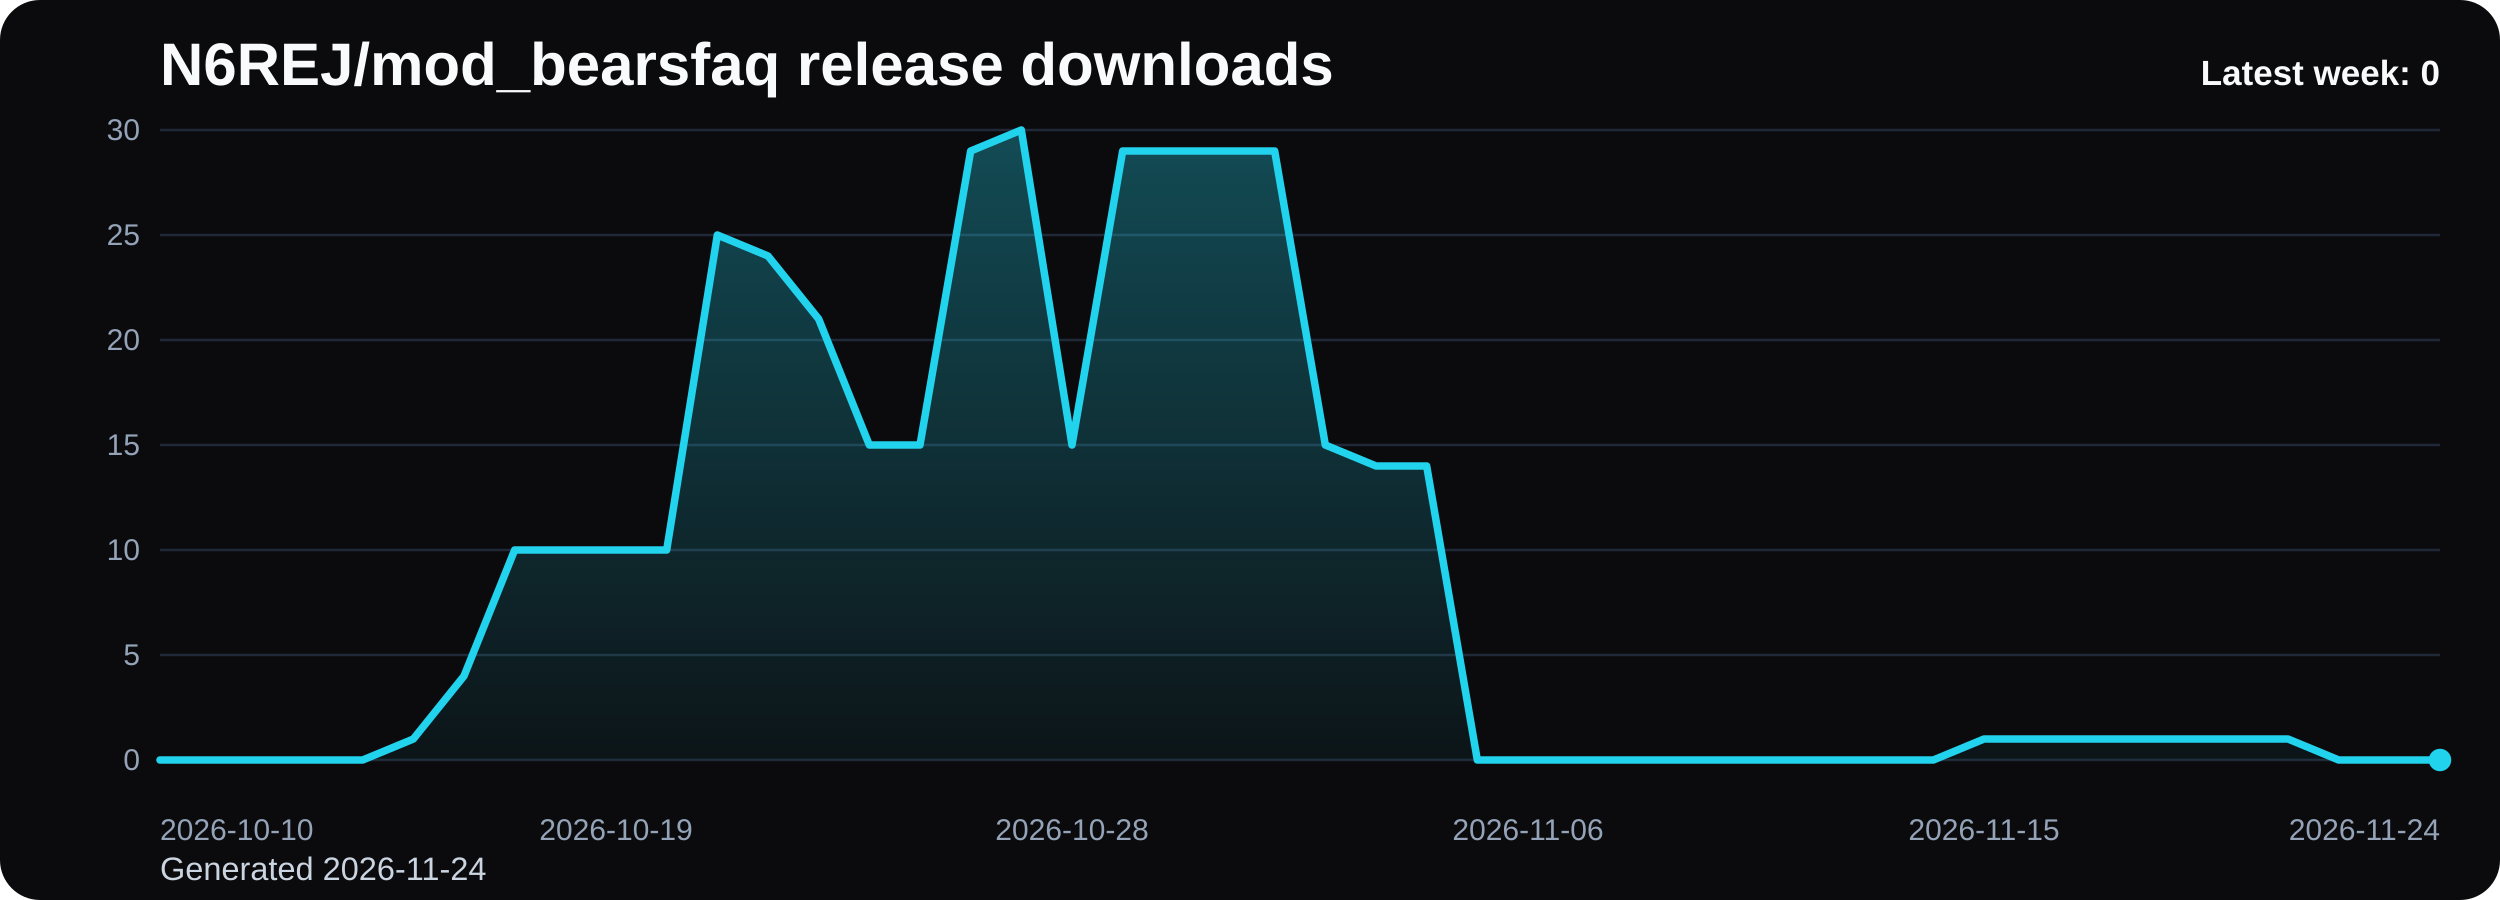
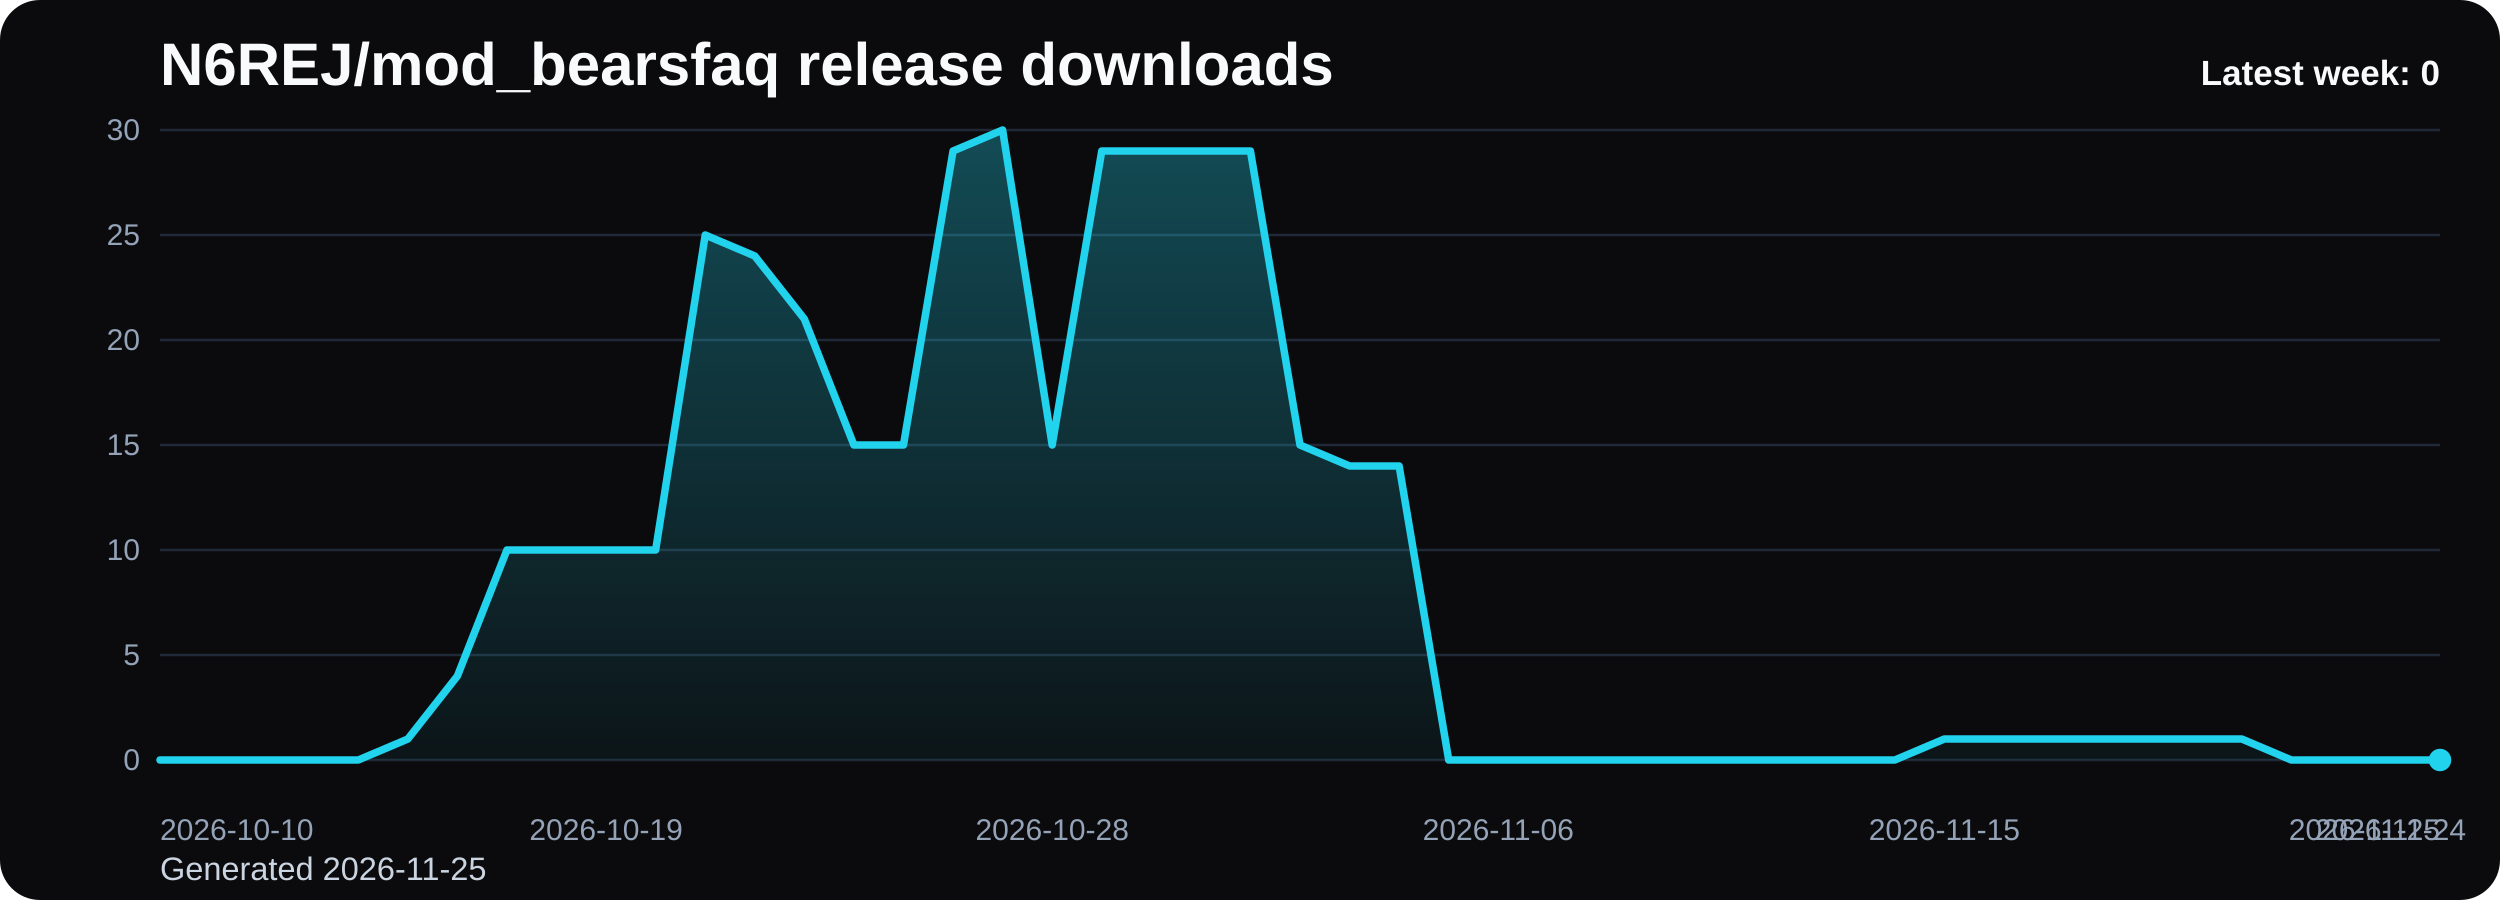
<svg xmlns="http://www.w3.org/2000/svg" viewBox="0 0 1000 360" role="img" aria-label="N6REJ/mod_bearsfaq release downloads chart">
  <defs>
    <linearGradient id="fill-weekly-black" x1="0" y1="0" x2="0" y2="1">
      <stop offset="0%" stop-color="#22d3ee" stop-opacity="0.32" />
      <stop offset="100%" stop-color="#22d3ee" stop-opacity="0.05" />
    </linearGradient>
    <style>
      .bg { fill: #0b0b0d; }
      .title { font: 700 24px Arial, sans-serif; fill: #f8fafc; }
      .sub { font: 400 13px Arial, sans-serif; fill: #cbd5e1; }
      .grid { stroke: #1f2937; stroke-width: 1; }
      .axis { font: 400 12px Arial, sans-serif; fill: #94a3b8; }
      .line { fill: none; stroke: #22d3ee; stroke-width: 3; stroke-linecap: round; stroke-linejoin: round; }
      .dot { fill: #22d3ee; }
      .value { font: 600 11px Arial, sans-serif; fill: #cbd5e1; }
      .latest { font: 700 14px Arial, sans-serif; fill: #f8fafc; }
    </style>
  </defs>
  <rect class="bg" x="0" y="0" width="1000" height="360" rx="16" />
  <text class="title" x="64" y="34">N6REJ/mod_bearsfaq release downloads</text>
-   <text class="sub" x="64" y="352">Generated 2026-11-24</text>
+   <text class="sub" x="64" y="352">Generated 2026-11-25</text>
  <line x1="64" y1="52.00" x2="976" y2="52.00" class="grid" />
  <text x="56" y="56.00" text-anchor="end" class="axis">30</text>
  <line x1="64" y1="94.00" x2="976" y2="94.00" class="grid" />
  <text x="56" y="98.00" text-anchor="end" class="axis">25</text>
  <line x1="64" y1="136.00" x2="976" y2="136.00" class="grid" />
  <text x="56" y="140.00" text-anchor="end" class="axis">20</text>
  <line x1="64" y1="178.00" x2="976" y2="178.00" class="grid" />
  <text x="56" y="182.00" text-anchor="end" class="axis">15</text>
  <line x1="64" y1="220.00" x2="976" y2="220.00" class="grid" />
  <text x="56" y="224.00" text-anchor="end" class="axis">10</text>
  <line x1="64" y1="262.00" x2="976" y2="262.00" class="grid" />
  <text x="56" y="266.00" text-anchor="end" class="axis">5</text>
  <line x1="64" y1="304.00" x2="976" y2="304.00" class="grid" />
  <text x="56" y="308.00" text-anchor="end" class="axis">0</text>
-   <path d="M 64.00 304 L 64.00 304.00 L 84.27 304.00 L 104.53 304.00 L 124.80 304.00 L 145.07 304.00 L 165.33 295.60 L 185.60 270.40 L 205.87 220.00 L 226.13 220.00 L 246.40 220.00 L 266.67 220.00 L 286.93 94.00 L 307.20 102.40 L 327.47 127.60 L 347.73 178.00 L 368.00 178.00 L 388.27 60.40 L 408.53 52.00 L 428.80 178.00 L 449.07 60.40 L 469.33 60.40 L 489.60 60.40 L 509.87 60.40 L 530.13 178.00 L 550.40 186.40 L 570.67 186.40 L 590.93 304.00 L 611.20 304.00 L 631.47 304.00 L 651.73 304.00 L 672.00 304.00 L 692.27 304.00 L 712.53 304.00 L 732.80 304.00 L 753.07 304.00 L 773.33 304.00 L 793.60 295.60 L 813.87 295.60 L 834.13 295.60 L 854.40 295.60 L 874.67 295.60 L 894.93 295.60 L 915.20 295.60 L 935.47 304.00 L 955.73 304.00 L 976.00 304.00 L 976.00 304 Z" fill="url(#fill-weekly-black)" />
-   <polyline class="line" points="64.00,304.00 84.27,304.00 104.53,304.00 124.80,304.00 145.07,304.00 165.33,295.60 185.60,270.40 205.87,220.00 226.13,220.00 246.40,220.00 266.67,220.00 286.93,94.00 307.20,102.40 327.47,127.60 347.73,178.00 368.00,178.00 388.27,60.40 408.53,52.00 428.80,178.00 449.07,60.40 469.33,60.40 489.60,60.40 509.87,60.40 530.13,178.00 550.40,186.40 570.67,186.40 590.93,304.00 611.20,304.00 631.47,304.00 651.73,304.00 672.00,304.00 692.27,304.00 712.53,304.00 732.80,304.00 753.07,304.00 773.33,304.00 793.60,295.60 813.87,295.60 834.13,295.60 854.40,295.60 874.67,295.60 894.93,295.60 915.20,295.60 935.47,304.00 955.73,304.00 976.00,304.00" />
+   <path d="M 64.00 304 L 64.00 304.00 L 83.83 304.00 L 103.65 304.00 L 123.48 304.00 L 143.30 304.00 L 163.13 295.60 L 182.96 270.40 L 202.78 220.00 L 222.61 220.00 L 242.43 220.00 L 262.26 220.00 L 282.09 94.00 L 301.91 102.40 L 321.74 127.60 L 341.57 178.00 L 361.39 178.00 L 381.22 60.40 L 401.04 52.00 L 420.87 178.00 L 440.70 60.40 L 460.52 60.40 L 480.35 60.40 L 500.17 60.40 L 520.00 178.00 L 539.83 186.40 L 559.65 186.40 L 579.48 304.00 L 599.30 304.00 L 619.13 304.00 L 638.96 304.00 L 658.78 304.00 L 678.61 304.00 L 698.43 304.00 L 718.26 304.00 L 738.09 304.00 L 757.91 304.00 L 777.74 295.60 L 797.57 295.60 L 817.39 295.60 L 837.22 295.60 L 857.04 295.60 L 876.87 295.60 L 896.70 295.60 L 916.52 304.00 L 936.35 304.00 L 956.17 304.00 L 976.00 304.00 L 976.00 304 Z" fill="url(#fill-weekly-black)" />
+   <polyline class="line" points="64.00,304.00 83.83,304.00 103.65,304.00 123.48,304.00 143.30,304.00 163.13,295.60 182.96,270.40 202.78,220.00 222.61,220.00 242.43,220.00 262.26,220.00 282.09,94.00 301.91,102.40 321.74,127.60 341.57,178.00 361.39,178.00 381.22,60.40 401.04,52.00 420.87,178.00 440.70,60.40 460.52,60.40 480.35,60.40 500.17,60.40 520.00,178.00 539.83,186.40 559.65,186.40 579.48,304.00 599.30,304.00 619.13,304.00 638.96,304.00 658.78,304.00 678.61,304.00 698.43,304.00 718.26,304.00 738.09,304.00 757.91,304.00 777.74,295.60 797.57,295.60 817.39,295.60 837.22,295.60 857.04,295.60 876.87,295.60 896.70,295.60 916.52,304.00 936.35,304.00 956.17,304.00 976.00,304.00" />
  <circle class="dot" cx="976.00" cy="304.00" r="4.5" />
  <text class="axis" x="64.00" y="336" text-anchor="start">2026-10-10</text>
-   <text class="axis" x="246.40" y="336" text-anchor="middle">2026-10-19</text>
-   <text class="axis" x="428.80" y="336" text-anchor="middle">2026-10-28</text>
-   <text class="axis" x="611.20" y="336" text-anchor="middle">2026-11-06</text>
-   <text class="axis" x="793.60" y="336" text-anchor="middle">2026-11-15</text>
-   <text class="axis" x="976.00" y="336" text-anchor="end">2026-11-24</text>
+   <text class="axis" x="242.43" y="336" text-anchor="middle">2026-10-19</text>
+   <text class="axis" x="420.87" y="336" text-anchor="middle">2026-10-28</text>
+   <text class="axis" x="599.30" y="336" text-anchor="middle">2026-11-06</text>
+   <text class="axis" x="777.74" y="336" text-anchor="middle">2026-11-15</text>
+   <text class="axis" x="956.17" y="336" text-anchor="middle">2026-11-24</text>
+   <text class="axis" x="976.00" y="336" text-anchor="end">2026-11-25</text>
  <text class="latest" x="976" y="34" text-anchor="end">Latest week: 0</text>
</svg>
